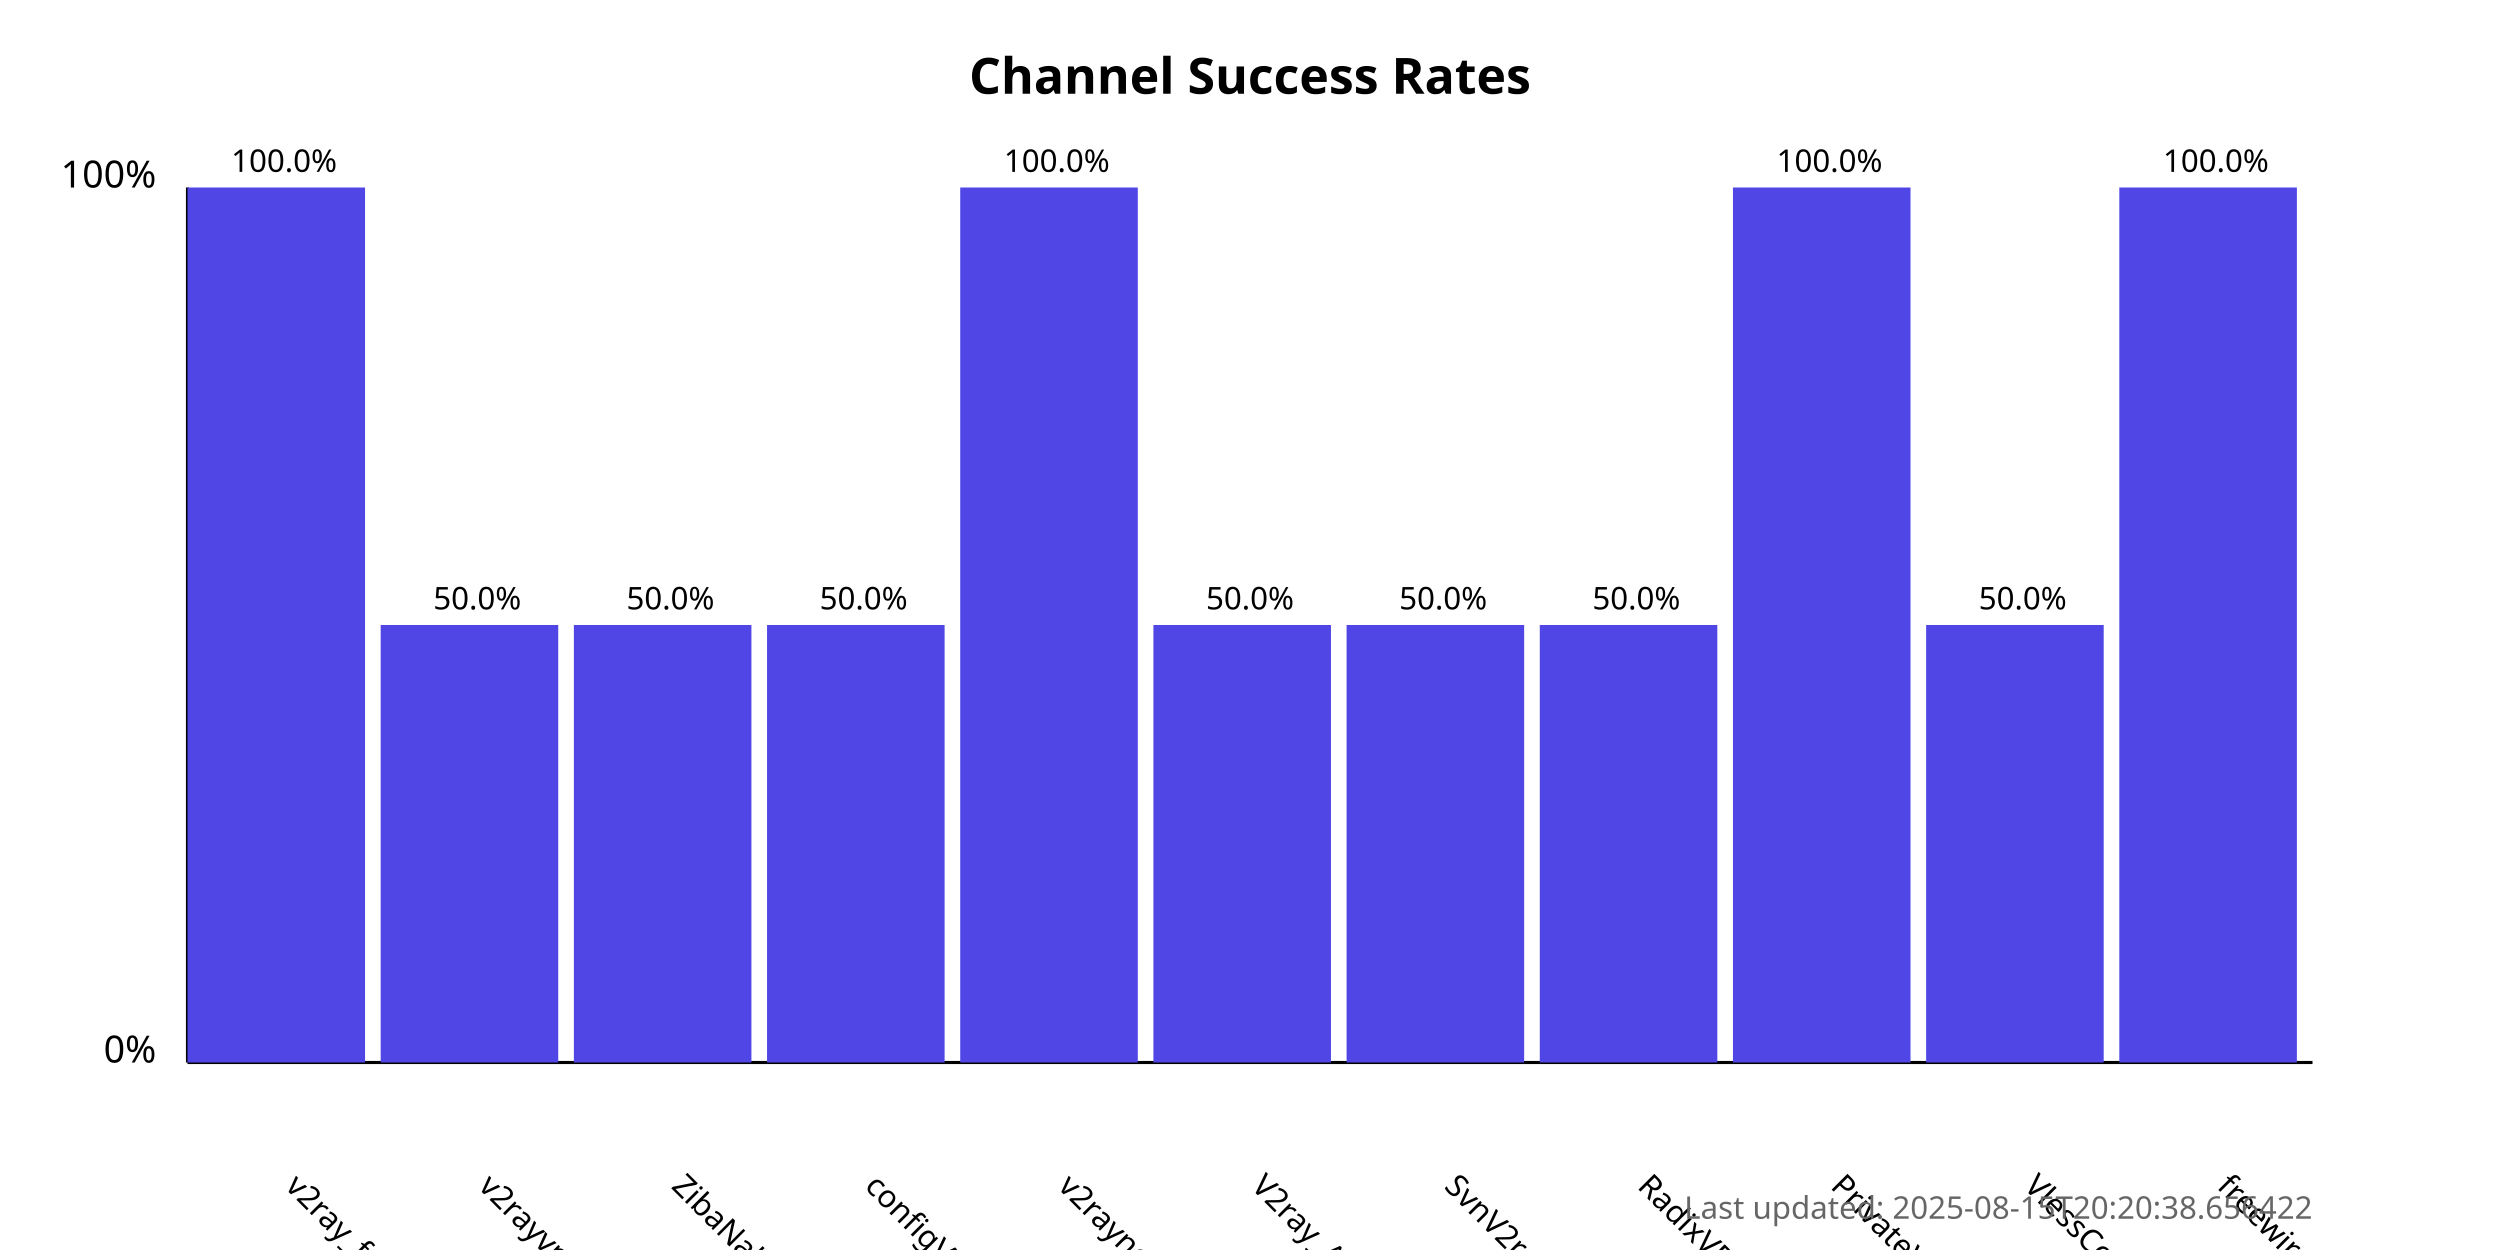
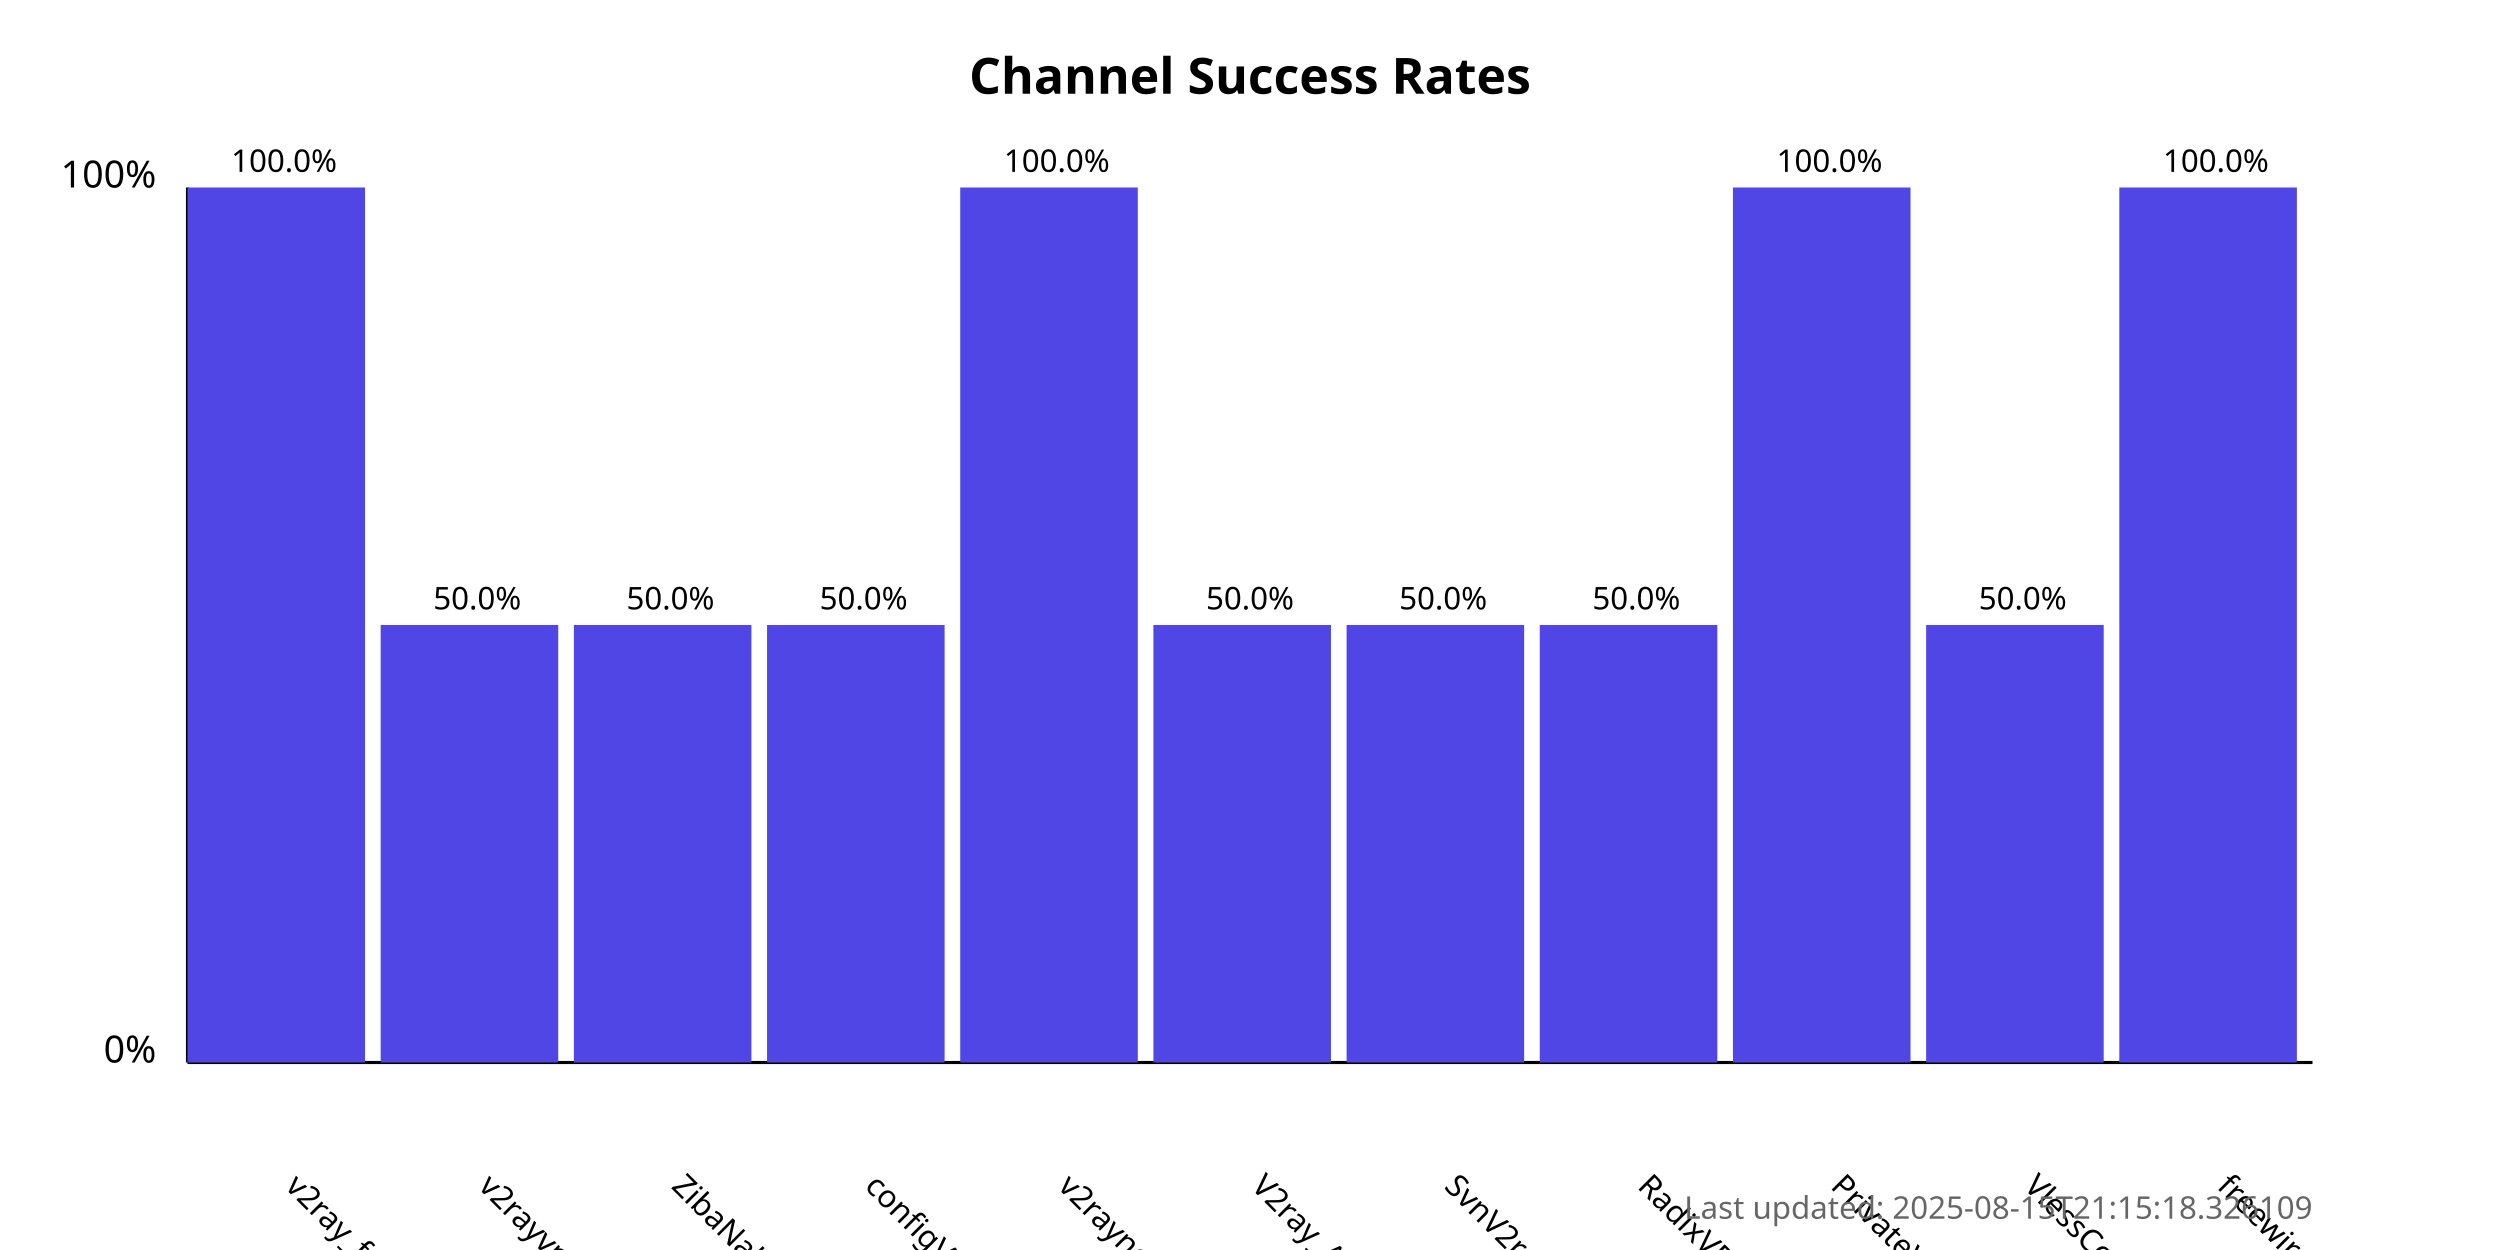
<svg xmlns="http://www.w3.org/2000/svg" width="800" height="400">
  <style>
            .chart-title { font: bold 16px sans-serif; }
            .axis-label { font: 12px sans-serif; }
            .tick-label { font: 10px sans-serif; }
            .bar { fill: #4f46e5; }
            .bar:hover { fill: #6366f1; }
            .timestamp { font: 10px sans-serif; fill: #666; }
        </style>
  <text x="400.0" y="30" text-anchor="middle" class="chart-title">
            Channel Success Rates
        </text>
  <line x1="60" y1="340" x2="60" y2="60" stroke="black" stroke-width="1" />
  <line x1="60" y1="340" x2="740" y2="340" stroke="black" stroke-width="1" />
  <text x="50" y="340" text-anchor="end" class="axis-label">0%</text>
  <text x="50" y="60" text-anchor="end" class="axis-label">100%</text>
  <g>
    <rect x="60" y="60.0" width="56.818" height="280.0" class="bar" />
    <text x="90.909" y="380" transform="rotate(45, 90.90909, 380)" text-anchor="start" class="tick-label">
                v2ray_free_conf
            </text>
    <text x="90.909" y="55.0" text-anchor="middle" class="tick-label">
                100.0%
            </text>
  </g>
  <g>
    <rect x="121.818" y="200.0" width="56.818" height="140.0" class="bar" />
    <text x="152.727" y="380" transform="rotate(45, 152.7273, 380)" text-anchor="start" class="tick-label">
                v2rayvpno
            </text>
    <text x="152.727" y="195.0" text-anchor="middle" class="tick-label">
                50.0%
            </text>
  </g>
  <g>
    <rect x="183.636" y="200.0" width="56.818" height="140.0" class="bar" />
    <text x="214.545" y="380" transform="rotate(45, 214.5455, 380)" text-anchor="start" class="tick-label">
                ZibaNabz
            </text>
    <text x="214.545" y="195.0" text-anchor="middle" class="tick-label">
                50.0%
            </text>
  </g>
  <g>
    <rect x="245.455" y="200.0" width="56.818" height="140.0" class="bar" />
    <text x="276.364" y="380" transform="rotate(45, 276.3636, 380)" text-anchor="start" class="tick-label">
                configV2rayForFree
            </text>
    <text x="276.364" y="195.0" text-anchor="middle" class="tick-label">
                50.0%
            </text>
  </g>
  <g>
    <rect x="307.273" y="60.0" width="56.818" height="280.0" class="bar" />
    <text x="338.182" y="380" transform="rotate(45, 338.1818, 380)" text-anchor="start" class="tick-label">
                v2rayngvpn
            </text>
    <text x="338.182" y="55.0" text-anchor="middle" class="tick-label">
                100.0%
            </text>
  </g>
  <g>
    <rect x="369.091" y="200.0" width="56.818" height="140.0" class="bar" />
    <text x="400.0" y="380" transform="rotate(45, 400.0, 380)" text-anchor="start" class="tick-label">
                V2ray_Alpha
            </text>
    <text x="400.0" y="195.0" text-anchor="middle" class="tick-label">
                50.0%
            </text>
  </g>
  <g>
    <rect x="430.909" y="200.0" width="56.818" height="140.0" class="bar" />
    <text x="461.818" y="380" transform="rotate(45, 461.8182, 380)" text-anchor="start" class="tick-label">
                SvnV2ray
            </text>
    <text x="461.818" y="195.0" text-anchor="middle" class="tick-label">
                50.0%
            </text>
  </g>
  <g>
    <rect x="492.727" y="200.0" width="56.818" height="140.0" class="bar" />
    <text x="523.636" y="380" transform="rotate(45, 523.6364, 380)" text-anchor="start" class="tick-label">
                RadixVPN
            </text>
    <text x="523.636" y="195.0" text-anchor="middle" class="tick-label">
                50.0%
            </text>
  </g>
  <g>
    <rect x="554.545" y="60.0" width="56.818" height="280.0" class="bar" />
    <text x="585.455" y="380" transform="rotate(45, 585.4545, 380)" text-anchor="start" class="tick-label">
                PrivateVPNs
            </text>
    <text x="585.455" y="55.0" text-anchor="middle" class="tick-label">
                100.0%
            </text>
  </g>
  <g>
    <rect x="616.364" y="200.0" width="56.818" height="140.0" class="bar" />
    <text x="647.273" y="380" transform="rotate(45, 647.2727, 380)" text-anchor="start" class="tick-label">
                VlessConfig
            </text>
    <text x="647.273" y="195.0" text-anchor="middle" class="tick-label">
                50.0%
            </text>
  </g>
  <g>
    <rect x="678.182" y="60.0" width="56.818" height="280.0" class="bar" />
    <text x="709.091" y="380" transform="rotate(45, 709.0909, 380)" text-anchor="start" class="tick-label">
                freewireguard
            </text>
    <text x="709.091" y="55.0" text-anchor="middle" class="tick-label">
                100.0%
            </text>
  </g>
  <text x="740" y="390" text-anchor="end" class="timestamp">
-             Last updated: 2025-08-15T20:20:38.656422
+             Last updated: 2025-08-15T21:15:18.326109
        </text>
</svg>
